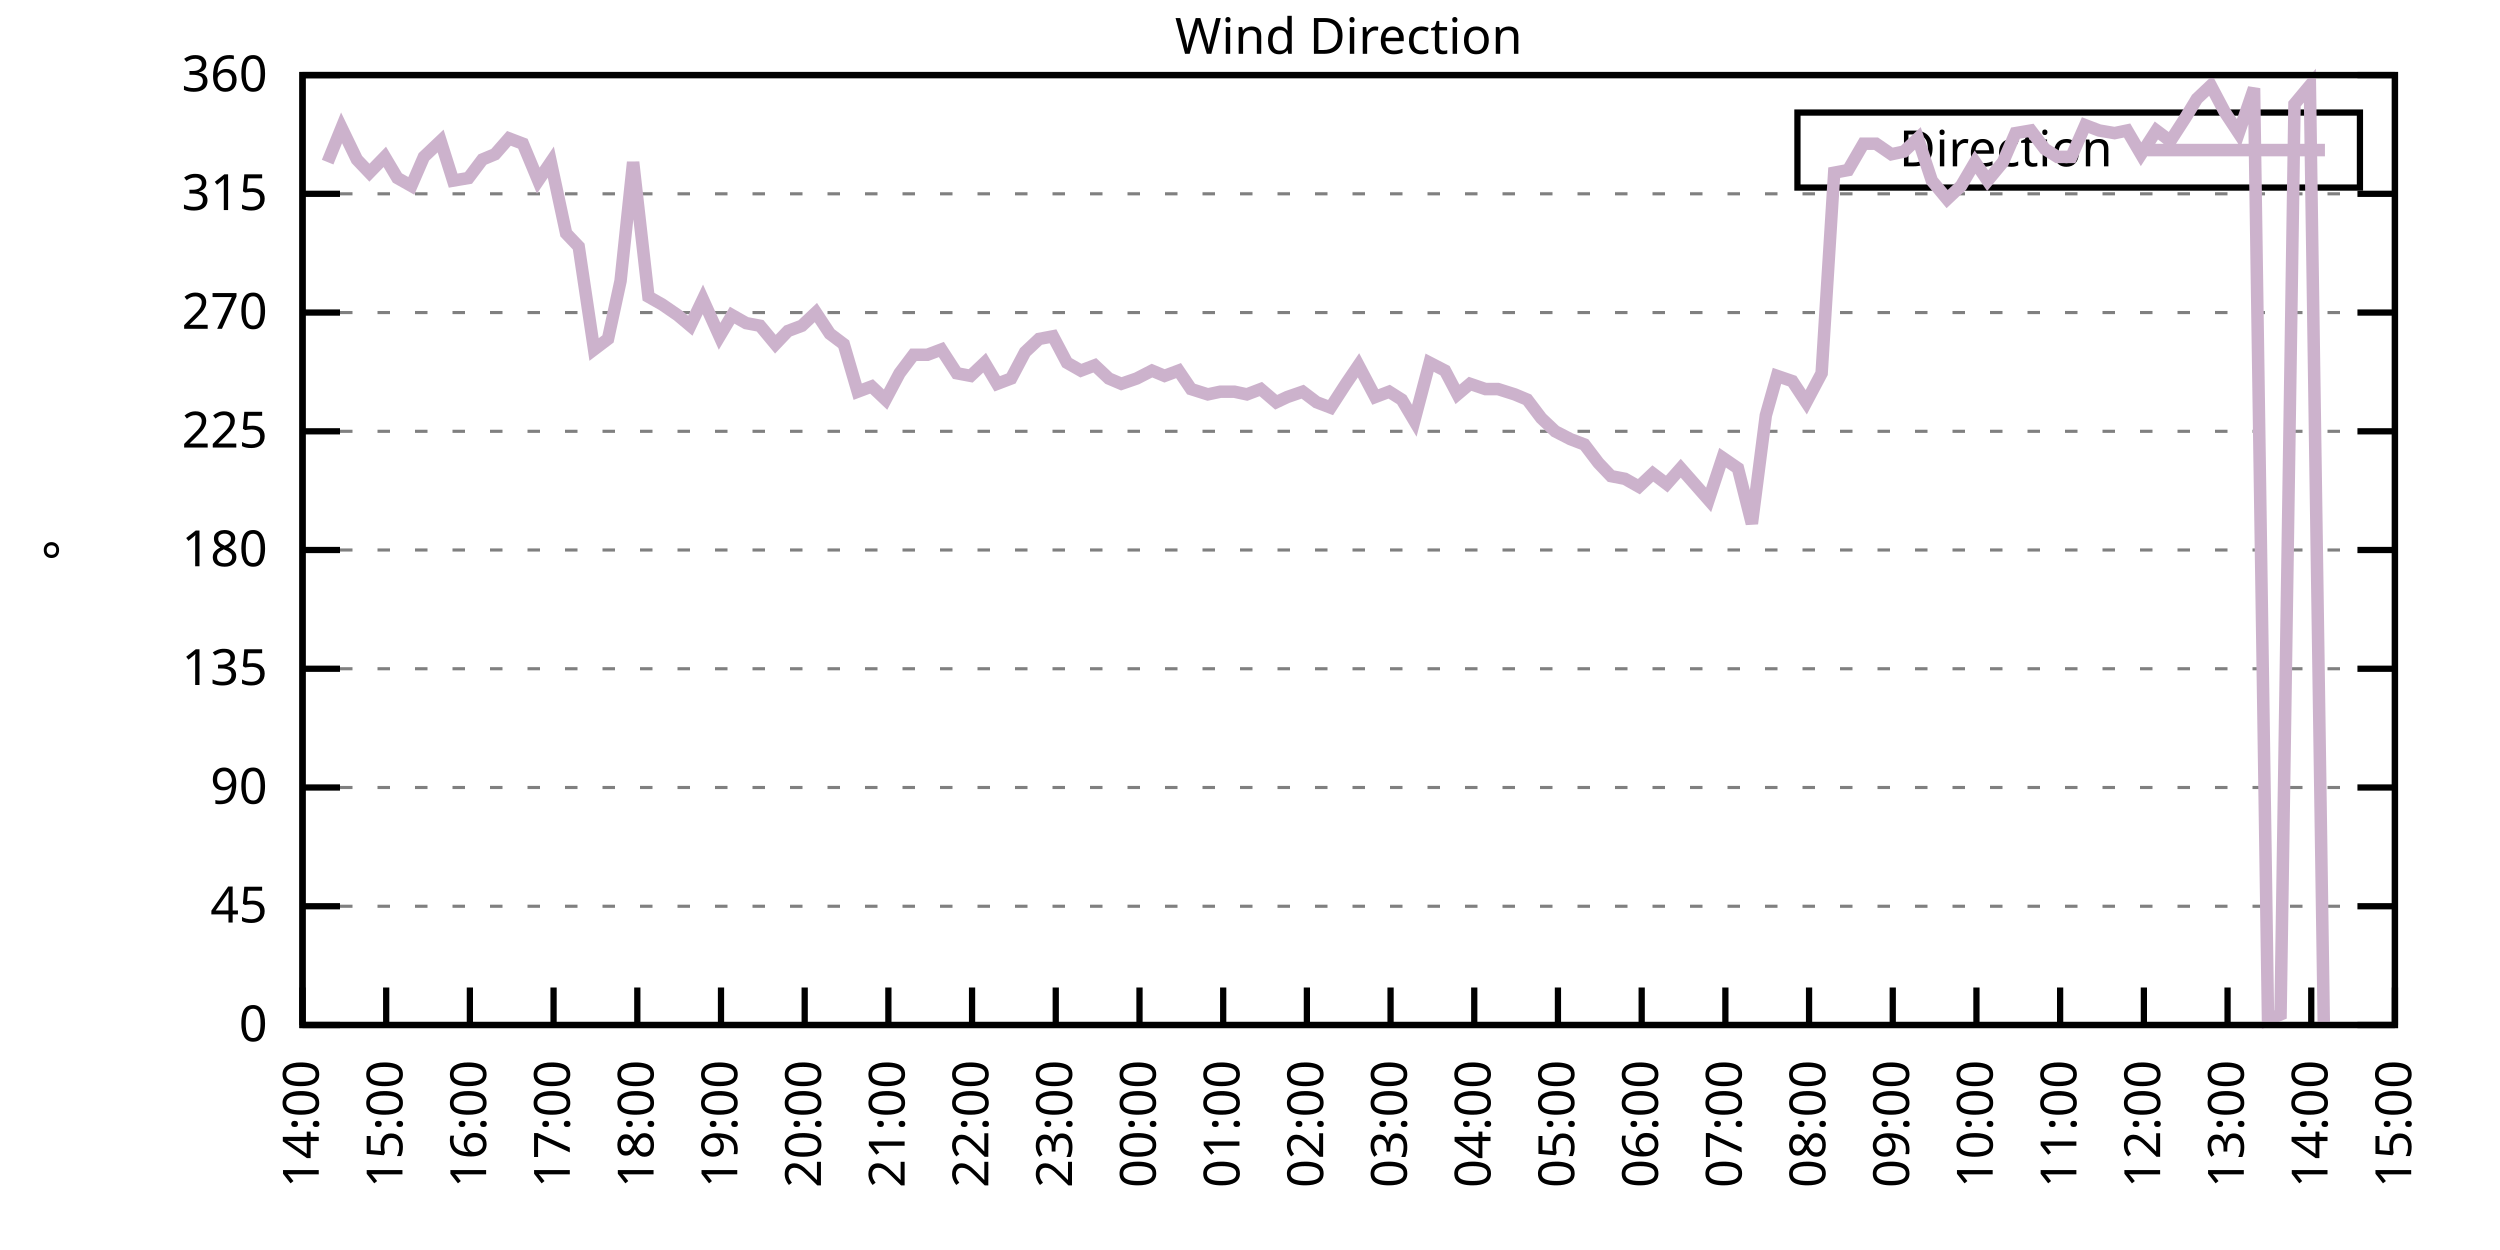
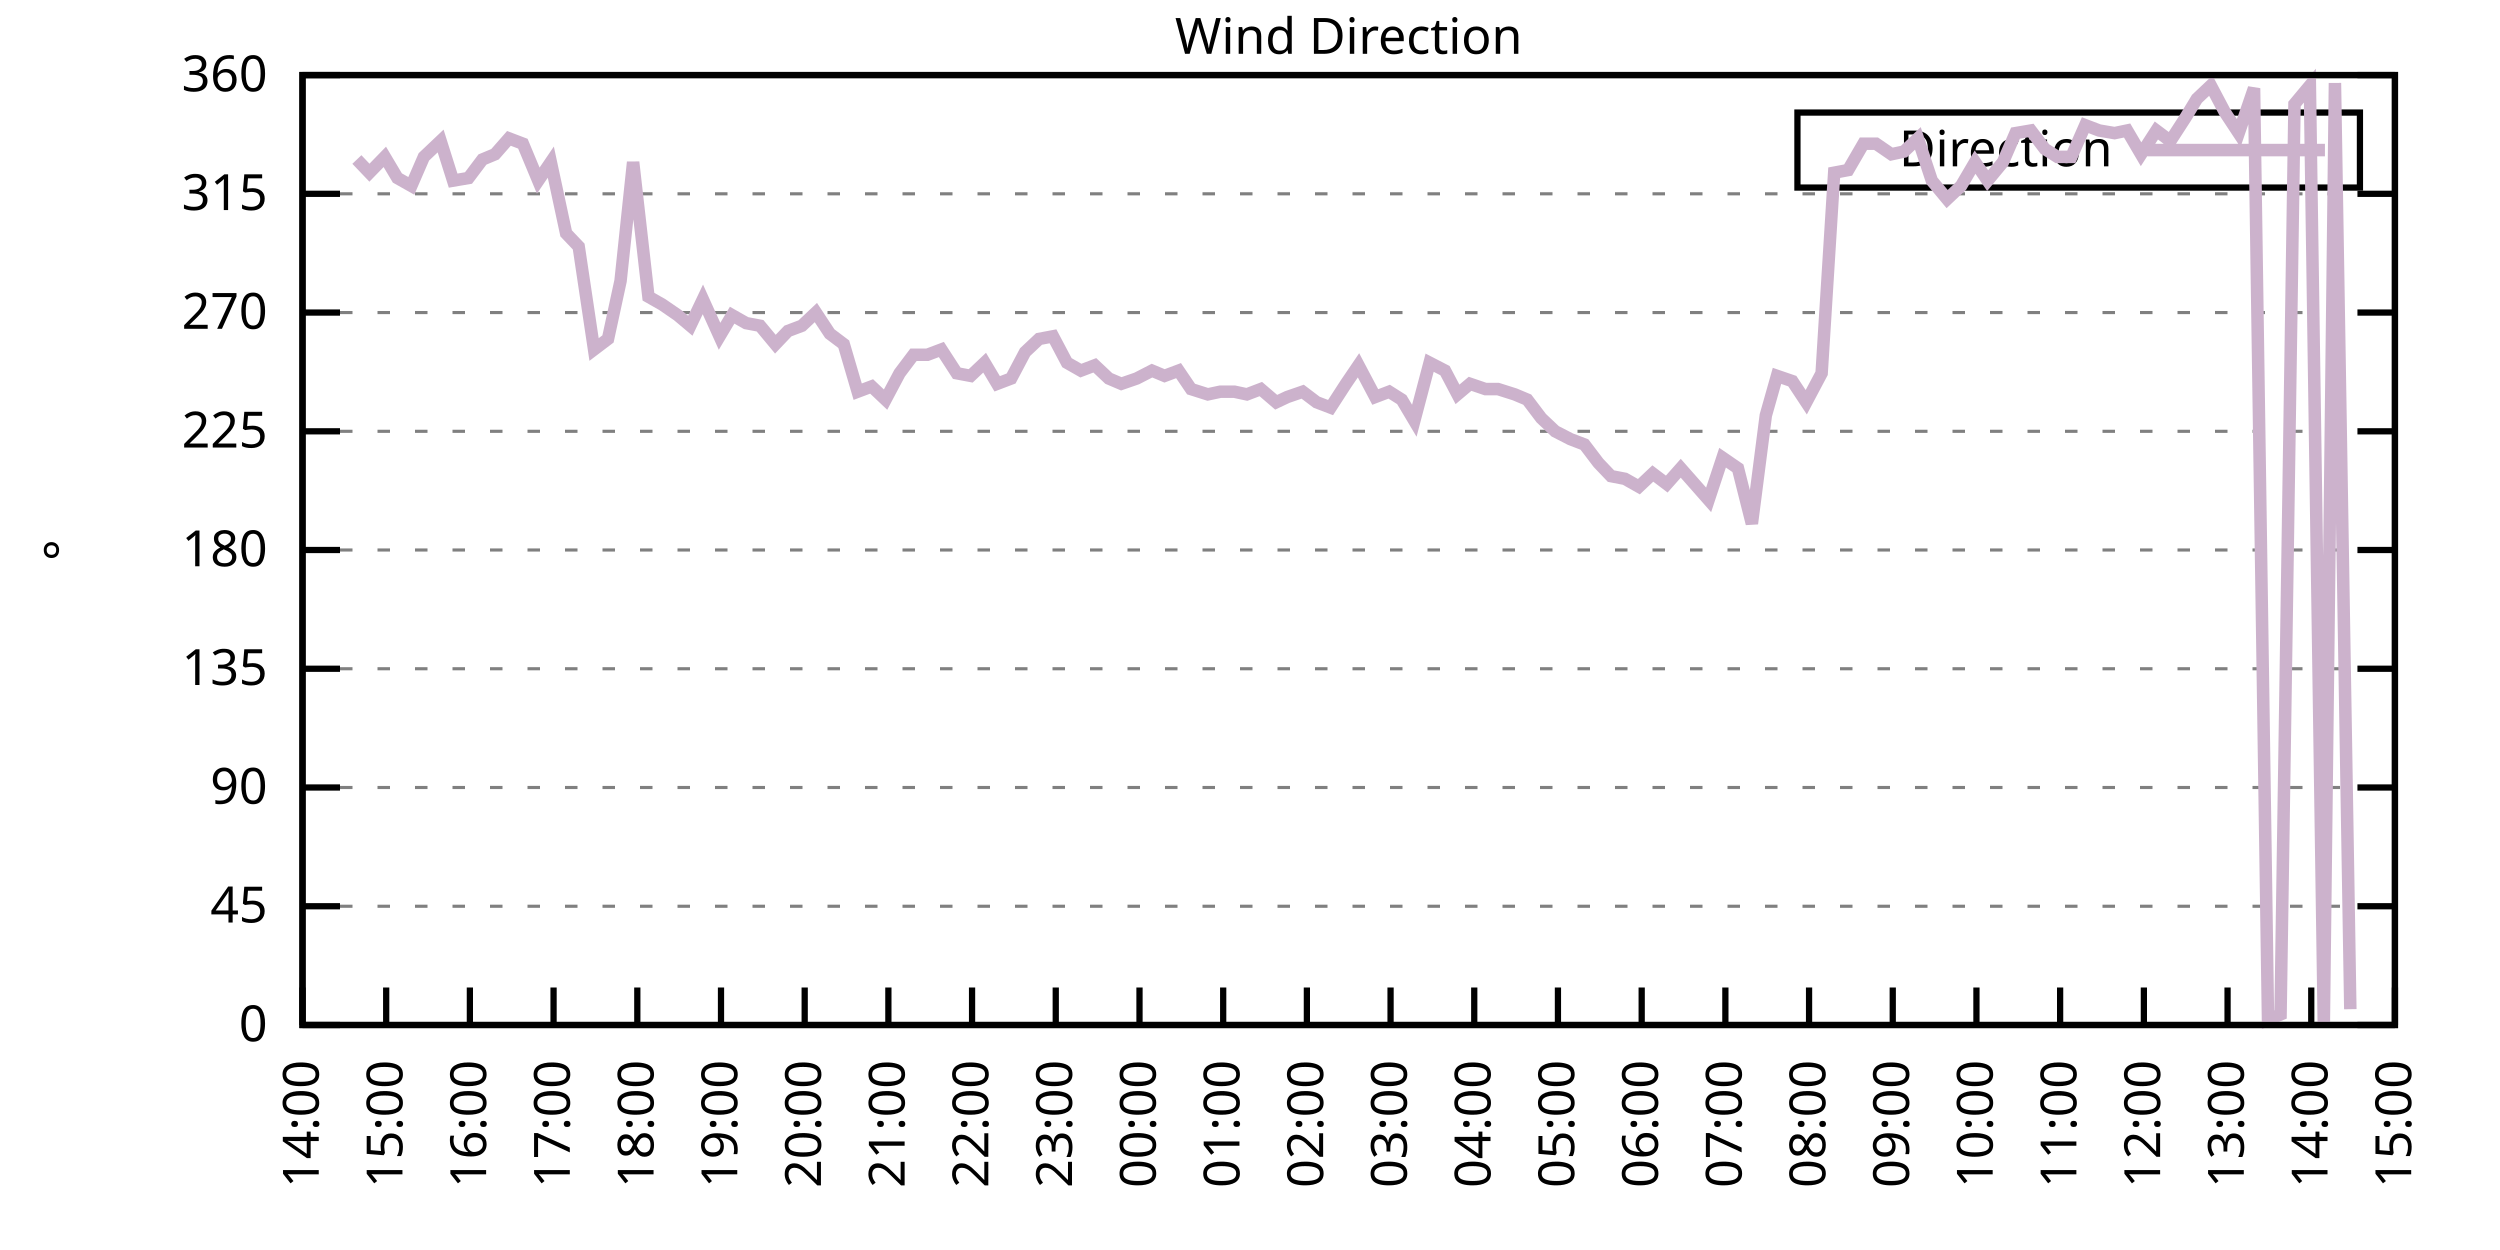
<svg xmlns="http://www.w3.org/2000/svg" xmlns:xlink="http://www.w3.org/1999/xlink" width="400" height="200" viewBox="0 0 400 200">
  <g id="gnuplot_canvas">
    <rect x="0" y="0" width="400" height="200" fill="none" />
    <defs>
      <circle id="gpDot" r="0.5" stroke-width="0.5" stroke="currentColor" />
      <path id="gpPt0" stroke-width="0.333" stroke="currentColor" d="M-1,0 h2 M0,-1 v2" />
      <path id="gpPt1" stroke-width="0.333" stroke="currentColor" d="M-1,-1 L1,1 M1,-1 L-1,1" />
      <path id="gpPt2" stroke-width="0.333" stroke="currentColor" d="M-1,0 L1,0 M0,-1 L0,1 M-1,-1 L1,1 M-1,1 L1,-1" />
      <rect id="gpPt3" stroke-width="0.333" stroke="currentColor" x="-1" y="-1" width="2" height="2" />
      <rect id="gpPt4" stroke-width="0.333" stroke="currentColor" fill="currentColor" x="-1" y="-1" width="2" height="2" />
      <circle id="gpPt5" stroke-width="0.333" stroke="currentColor" cx="0" cy="0" r="1" />
      <use xlink:href="#gpPt5" id="gpPt6" fill="currentColor" stroke="none" />
      <path id="gpPt7" stroke-width="0.333" stroke="currentColor" d="M0,-1.33 L-1.33,0.67 L1.33,0.67 z" />
      <use xlink:href="#gpPt7" id="gpPt8" fill="currentColor" stroke="none" />
      <use xlink:href="#gpPt7" id="gpPt9" stroke="currentColor" transform="rotate(180)" />
      <use xlink:href="#gpPt9" id="gpPt10" fill="currentColor" stroke="none" />
      <use xlink:href="#gpPt3" id="gpPt11" stroke="currentColor" transform="rotate(45)" />
      <use xlink:href="#gpPt11" id="gpPt12" fill="currentColor" stroke="none" />
      <path id="gpPt13" stroke-width="0.333" stroke="currentColor" d="M0,1.330 L1.265,0.411 L0.782,-1.067 L-0.782,-1.076 L-1.265,0.411 z" />
      <use xlink:href="#gpPt13" id="gpPt14" fill="currentColor" stroke="none" />
      <filter id="textbox" filterUnits="objectBoundingBox" x="0" y="0" height="1" width="1">
        <feFlood flood-color="white" flood-opacity="1" result="bgnd" />
        <feComposite in="SourceGraphic" in2="bgnd" operator="atop" />
      </filter>
      <filter id="greybox" filterUnits="objectBoundingBox" x="0" y="0" height="1" width="1">
        <feFlood flood-color="lightgrey" flood-opacity="1" result="grey" />
        <feComposite in="SourceGraphic" in2="grey" operator="atop" />
      </filter>
    </defs>
    <g fill="none" color="white" stroke="currentColor" stroke-width="1.00" stroke-linecap="butt" stroke-linejoin="miter">
</g>
    <g fill="none" color="black" stroke="currentColor" stroke-width="1.00" stroke-linecap="butt" stroke-linejoin="miter">
      <g stroke="none" shape-rendering="crispEdges">
        <polygon fill="rgb(255, 255, 255)" points="48.40,164.00 383.18,164.00 383.18,12.02 48.40,12.02 " />
      </g>
    </g>
    <g fill="none" color="black" stroke="currentColor" stroke-width="1.00" stroke-linecap="butt" stroke-linejoin="miter">
</g>
    <g fill="none" color="black" stroke="black" stroke-width="0.50" stroke-linecap="butt" stroke-linejoin="miter">
</g>
    <g fill="none" color="gray" stroke="currentColor" stroke-width="0.50" stroke-linecap="butt" stroke-linejoin="miter">
      <path stroke="gray" stroke-dasharray="2,4" class="gridline" d="M48.40,164.00 L383.19,164.00  " />
    </g>
    <g fill="none" color="gray" stroke="gray" stroke-width="1.00" stroke-linecap="butt" stroke-linejoin="miter">
</g>
    <g fill="none" color="black" stroke="currentColor" stroke-width="1.00" stroke-linecap="butt" stroke-linejoin="miter">
      <path stroke="black" d="M48.40,164.00 L54.40,164.00 M383.19,164.00 L377.19,164.00  " />
      <g transform="translate(42.80,166.60)" stroke="none" fill="black" font-family="Sans" font-size="8.00" text-anchor="end">
        <text>
          <tspan font-family="Sans"> 0</tspan>
        </text>
      </g>
    </g>
    <g fill="none" color="black" stroke="currentColor" stroke-width="1.00" stroke-linecap="butt" stroke-linejoin="miter">
</g>
    <g fill="none" color="black" stroke="black" stroke-width="0.50" stroke-linecap="butt" stroke-linejoin="miter">
</g>
    <g fill="none" color="gray" stroke="currentColor" stroke-width="0.50" stroke-linecap="butt" stroke-linejoin="miter">
      <path stroke="gray" stroke-dasharray="2,4" class="gridline" d="M48.40,145.00 L383.19,145.00  " />
    </g>
    <g fill="none" color="gray" stroke="gray" stroke-width="1.00" stroke-linecap="butt" stroke-linejoin="miter">
</g>
    <g fill="none" color="black" stroke="currentColor" stroke-width="1.00" stroke-linecap="butt" stroke-linejoin="miter">
      <path stroke="black" d="M48.40,145.00 L54.40,145.00 M383.19,145.00 L377.19,145.00  " />
      <g transform="translate(42.80,147.60)" stroke="none" fill="black" font-family="Sans" font-size="8.00" text-anchor="end">
        <text>
          <tspan font-family="Sans"> 45</tspan>
        </text>
      </g>
    </g>
    <g fill="none" color="black" stroke="currentColor" stroke-width="1.00" stroke-linecap="butt" stroke-linejoin="miter">
</g>
    <g fill="none" color="black" stroke="black" stroke-width="0.50" stroke-linecap="butt" stroke-linejoin="miter">
</g>
    <g fill="none" color="gray" stroke="currentColor" stroke-width="0.50" stroke-linecap="butt" stroke-linejoin="miter">
      <path stroke="gray" stroke-dasharray="2,4" class="gridline" d="M48.40,126.00 L383.19,126.00  " />
    </g>
    <g fill="none" color="gray" stroke="gray" stroke-width="1.00" stroke-linecap="butt" stroke-linejoin="miter">
</g>
    <g fill="none" color="black" stroke="currentColor" stroke-width="1.00" stroke-linecap="butt" stroke-linejoin="miter">
      <path stroke="black" d="M48.40,126.00 L54.40,126.00 M383.19,126.00 L377.19,126.00  " />
      <g transform="translate(42.80,128.60)" stroke="none" fill="black" font-family="Sans" font-size="8.00" text-anchor="end">
        <text>
          <tspan font-family="Sans"> 90</tspan>
        </text>
      </g>
    </g>
    <g fill="none" color="black" stroke="currentColor" stroke-width="1.00" stroke-linecap="butt" stroke-linejoin="miter">
</g>
    <g fill="none" color="black" stroke="black" stroke-width="0.50" stroke-linecap="butt" stroke-linejoin="miter">
</g>
    <g fill="none" color="gray" stroke="currentColor" stroke-width="0.50" stroke-linecap="butt" stroke-linejoin="miter">
      <path stroke="gray" stroke-dasharray="2,4" class="gridline" d="M48.40,107.00 L383.19,107.00  " />
    </g>
    <g fill="none" color="gray" stroke="gray" stroke-width="1.00" stroke-linecap="butt" stroke-linejoin="miter">
</g>
    <g fill="none" color="black" stroke="currentColor" stroke-width="1.00" stroke-linecap="butt" stroke-linejoin="miter">
      <path stroke="black" d="M48.40,107.00 L54.40,107.00 M383.19,107.00 L377.19,107.00  " />
      <g transform="translate(42.80,109.60)" stroke="none" fill="black" font-family="Sans" font-size="8.00" text-anchor="end">
        <text>
          <tspan font-family="Sans"> 135</tspan>
        </text>
      </g>
    </g>
    <g fill="none" color="black" stroke="currentColor" stroke-width="1.00" stroke-linecap="butt" stroke-linejoin="miter">
</g>
    <g fill="none" color="black" stroke="black" stroke-width="0.50" stroke-linecap="butt" stroke-linejoin="miter">
</g>
    <g fill="none" color="gray" stroke="currentColor" stroke-width="0.50" stroke-linecap="butt" stroke-linejoin="miter">
      <path stroke="gray" stroke-dasharray="2,4" class="gridline" d="M48.40,88.00 L383.19,88.00  " />
    </g>
    <g fill="none" color="gray" stroke="gray" stroke-width="1.00" stroke-linecap="butt" stroke-linejoin="miter">
</g>
    <g fill="none" color="black" stroke="currentColor" stroke-width="1.00" stroke-linecap="butt" stroke-linejoin="miter">
      <path stroke="black" d="M48.40,88.00 L54.40,88.00 M383.19,88.00 L377.19,88.00  " />
      <g transform="translate(42.80,90.60)" stroke="none" fill="black" font-family="Sans" font-size="8.00" text-anchor="end">
        <text>
          <tspan font-family="Sans"> 180</tspan>
        </text>
      </g>
    </g>
    <g fill="none" color="black" stroke="currentColor" stroke-width="1.00" stroke-linecap="butt" stroke-linejoin="miter">
</g>
    <g fill="none" color="black" stroke="black" stroke-width="0.50" stroke-linecap="butt" stroke-linejoin="miter">
</g>
    <g fill="none" color="gray" stroke="currentColor" stroke-width="0.50" stroke-linecap="butt" stroke-linejoin="miter">
      <path stroke="gray" stroke-dasharray="2,4" class="gridline" d="M48.40,69.01 L383.19,69.01  " />
    </g>
    <g fill="none" color="gray" stroke="gray" stroke-width="1.00" stroke-linecap="butt" stroke-linejoin="miter">
</g>
    <g fill="none" color="black" stroke="currentColor" stroke-width="1.00" stroke-linecap="butt" stroke-linejoin="miter">
      <path stroke="black" d="M48.40,69.01 L54.40,69.01 M383.19,69.01 L377.19,69.01  " />
      <g transform="translate(42.80,71.61)" stroke="none" fill="black" font-family="Sans" font-size="8.00" text-anchor="end">
        <text>
          <tspan font-family="Sans"> 225</tspan>
        </text>
      </g>
    </g>
    <g fill="none" color="black" stroke="currentColor" stroke-width="1.00" stroke-linecap="butt" stroke-linejoin="miter">
</g>
    <g fill="none" color="black" stroke="black" stroke-width="0.50" stroke-linecap="butt" stroke-linejoin="miter">
</g>
    <g fill="none" color="gray" stroke="currentColor" stroke-width="0.50" stroke-linecap="butt" stroke-linejoin="miter">
      <path stroke="gray" stroke-dasharray="2,4" class="gridline" d="M48.40,50.01 L383.19,50.01  " />
    </g>
    <g fill="none" color="gray" stroke="gray" stroke-width="1.00" stroke-linecap="butt" stroke-linejoin="miter">
</g>
    <g fill="none" color="black" stroke="currentColor" stroke-width="1.00" stroke-linecap="butt" stroke-linejoin="miter">
      <path stroke="black" d="M48.40,50.01 L54.40,50.01 M383.19,50.01 L377.19,50.01  " />
      <g transform="translate(42.80,52.61)" stroke="none" fill="black" font-family="Sans" font-size="8.00" text-anchor="end">
        <text>
          <tspan font-family="Sans"> 270</tspan>
        </text>
      </g>
    </g>
    <g fill="none" color="black" stroke="currentColor" stroke-width="1.00" stroke-linecap="butt" stroke-linejoin="miter">
</g>
    <g fill="none" color="black" stroke="black" stroke-width="0.50" stroke-linecap="butt" stroke-linejoin="miter">
</g>
    <g fill="none" color="gray" stroke="currentColor" stroke-width="0.50" stroke-linecap="butt" stroke-linejoin="miter">
      <path stroke="gray" stroke-dasharray="2,4" class="gridline" d="M48.40,31.01 L383.19,31.01  " />
    </g>
    <g fill="none" color="gray" stroke="gray" stroke-width="1.00" stroke-linecap="butt" stroke-linejoin="miter">
</g>
    <g fill="none" color="black" stroke="currentColor" stroke-width="1.00" stroke-linecap="butt" stroke-linejoin="miter">
      <path stroke="black" d="M48.40,31.01 L54.40,31.01 M383.19,31.01 L377.19,31.01  " />
      <g transform="translate(42.80,33.61)" stroke="none" fill="black" font-family="Sans" font-size="8.00" text-anchor="end">
        <text>
          <tspan font-family="Sans"> 315</tspan>
        </text>
      </g>
    </g>
    <g fill="none" color="black" stroke="currentColor" stroke-width="1.00" stroke-linecap="butt" stroke-linejoin="miter">
</g>
    <g fill="none" color="black" stroke="black" stroke-width="0.50" stroke-linecap="butt" stroke-linejoin="miter">
</g>
    <g fill="none" color="gray" stroke="currentColor" stroke-width="0.50" stroke-linecap="butt" stroke-linejoin="miter">
      <path stroke="gray" stroke-dasharray="2,4" class="gridline" d="M48.40,12.01 L383.19,12.01  " />
    </g>
    <g fill="none" color="gray" stroke="gray" stroke-width="1.00" stroke-linecap="butt" stroke-linejoin="miter">
</g>
    <g fill="none" color="black" stroke="currentColor" stroke-width="1.00" stroke-linecap="butt" stroke-linejoin="miter">
      <path stroke="black" d="M48.40,12.01 L54.40,12.01 M383.19,12.01 L377.19,12.01  " />
      <g transform="translate(42.80,14.61)" stroke="none" fill="black" font-family="Sans" font-size="8.00" text-anchor="end">
        <text>
          <tspan font-family="Sans"> 360</tspan>
        </text>
      </g>
    </g>
    <g fill="none" color="black" stroke="currentColor" stroke-width="1.00" stroke-linecap="butt" stroke-linejoin="miter">
      <path stroke="black" d="M48.40,164.00 L48.40,158.00  " />
      <g transform="translate(51.00,169.60) rotate(270.00)" stroke="none" fill="black" font-family="Sans" font-size="8.00" text-anchor="end">
        <text>
          <tspan font-family="Sans">14:00</tspan>
        </text>
      </g>
    </g>
    <g fill="none" color="black" stroke="currentColor" stroke-width="1.00" stroke-linecap="butt" stroke-linejoin="miter">
      <path stroke="black" d="M61.79,164.00 L61.79,158.00  " />
      <g transform="translate(64.39,169.60) rotate(270.00)" stroke="none" fill="black" font-family="Sans" font-size="8.00" text-anchor="end">
        <text>
          <tspan font-family="Sans">15:00</tspan>
        </text>
      </g>
    </g>
    <g fill="none" color="black" stroke="currentColor" stroke-width="1.00" stroke-linecap="butt" stroke-linejoin="miter">
      <path stroke="black" d="M75.18,164.00 L75.18,158.00  " />
      <g transform="translate(77.78,169.60) rotate(270.00)" stroke="none" fill="black" font-family="Sans" font-size="8.00" text-anchor="end">
        <text>
          <tspan font-family="Sans">16:00</tspan>
        </text>
      </g>
    </g>
    <g fill="none" color="black" stroke="currentColor" stroke-width="1.00" stroke-linecap="butt" stroke-linejoin="miter">
      <path stroke="black" d="M88.57,164.00 L88.57,158.00  " />
      <g transform="translate(91.17,169.60) rotate(270.00)" stroke="none" fill="black" font-family="Sans" font-size="8.00" text-anchor="end">
        <text>
          <tspan font-family="Sans">17:00</tspan>
        </text>
      </g>
    </g>
    <g fill="none" color="black" stroke="currentColor" stroke-width="1.00" stroke-linecap="butt" stroke-linejoin="miter">
      <path stroke="black" d="M101.97,164.00 L101.97,158.00  " />
      <g transform="translate(104.57,169.60) rotate(270.00)" stroke="none" fill="black" font-family="Sans" font-size="8.00" text-anchor="end">
        <text>
          <tspan font-family="Sans">18:00</tspan>
        </text>
      </g>
    </g>
    <g fill="none" color="black" stroke="currentColor" stroke-width="1.00" stroke-linecap="butt" stroke-linejoin="miter">
      <path stroke="black" d="M115.36,164.00 L115.36,158.00  " />
      <g transform="translate(117.96,169.60) rotate(270.00)" stroke="none" fill="black" font-family="Sans" font-size="8.00" text-anchor="end">
        <text>
          <tspan font-family="Sans">19:00</tspan>
        </text>
      </g>
    </g>
    <g fill="none" color="black" stroke="currentColor" stroke-width="1.00" stroke-linecap="butt" stroke-linejoin="miter">
      <path stroke="black" d="M128.75,164.00 L128.75,158.00  " />
      <g transform="translate(131.35,169.60) rotate(270.00)" stroke="none" fill="black" font-family="Sans" font-size="8.00" text-anchor="end">
        <text>
          <tspan font-family="Sans">20:00</tspan>
        </text>
      </g>
    </g>
    <g fill="none" color="black" stroke="currentColor" stroke-width="1.00" stroke-linecap="butt" stroke-linejoin="miter">
      <path stroke="black" d="M142.14,164.00 L142.14,158.00  " />
      <g transform="translate(144.74,169.60) rotate(270.00)" stroke="none" fill="black" font-family="Sans" font-size="8.00" text-anchor="end">
        <text>
          <tspan font-family="Sans">21:00</tspan>
        </text>
      </g>
    </g>
    <g fill="none" color="black" stroke="currentColor" stroke-width="1.00" stroke-linecap="butt" stroke-linejoin="miter">
      <path stroke="black" d="M155.53,164.00 L155.53,158.00  " />
      <g transform="translate(158.13,169.60) rotate(270.00)" stroke="none" fill="black" font-family="Sans" font-size="8.00" text-anchor="end">
        <text>
          <tspan font-family="Sans">22:00</tspan>
        </text>
      </g>
    </g>
    <g fill="none" color="black" stroke="currentColor" stroke-width="1.00" stroke-linecap="butt" stroke-linejoin="miter">
      <path stroke="black" d="M168.92,164.00 L168.92,158.00  " />
      <g transform="translate(171.52,169.60) rotate(270.00)" stroke="none" fill="black" font-family="Sans" font-size="8.00" text-anchor="end">
        <text>
          <tspan font-family="Sans">23:00</tspan>
        </text>
      </g>
    </g>
    <g fill="none" color="black" stroke="currentColor" stroke-width="1.00" stroke-linecap="butt" stroke-linejoin="miter">
      <path stroke="black" d="M182.32,164.00 L182.32,158.00  " />
      <g transform="translate(184.92,169.60) rotate(270.00)" stroke="none" fill="black" font-family="Sans" font-size="8.00" text-anchor="end">
        <text>
          <tspan font-family="Sans">00:00</tspan>
        </text>
      </g>
    </g>
    <g fill="none" color="black" stroke="currentColor" stroke-width="1.00" stroke-linecap="butt" stroke-linejoin="miter">
      <path stroke="black" d="M195.71,164.00 L195.71,158.00  " />
      <g transform="translate(198.31,169.60) rotate(270.00)" stroke="none" fill="black" font-family="Sans" font-size="8.00" text-anchor="end">
        <text>
          <tspan font-family="Sans">01:00</tspan>
        </text>
      </g>
    </g>
    <g fill="none" color="black" stroke="currentColor" stroke-width="1.00" stroke-linecap="butt" stroke-linejoin="miter">
      <path stroke="black" d="M209.10,164.00 L209.10,158.00  " />
      <g transform="translate(211.70,169.60) rotate(270.00)" stroke="none" fill="black" font-family="Sans" font-size="8.00" text-anchor="end">
        <text>
          <tspan font-family="Sans">02:00</tspan>
        </text>
      </g>
    </g>
    <g fill="none" color="black" stroke="currentColor" stroke-width="1.00" stroke-linecap="butt" stroke-linejoin="miter">
      <path stroke="black" d="M222.49,164.00 L222.49,158.00  " />
      <g transform="translate(225.09,169.60) rotate(270.00)" stroke="none" fill="black" font-family="Sans" font-size="8.00" text-anchor="end">
        <text>
          <tspan font-family="Sans">03:00</tspan>
        </text>
      </g>
    </g>
    <g fill="none" color="black" stroke="currentColor" stroke-width="1.00" stroke-linecap="butt" stroke-linejoin="miter">
      <path stroke="black" d="M235.88,164.00 L235.88,158.00  " />
      <g transform="translate(238.48,169.60) rotate(270.00)" stroke="none" fill="black" font-family="Sans" font-size="8.00" text-anchor="end">
        <text>
          <tspan font-family="Sans">04:00</tspan>
        </text>
      </g>
    </g>
    <g fill="none" color="black" stroke="currentColor" stroke-width="1.00" stroke-linecap="butt" stroke-linejoin="miter">
      <path stroke="black" d="M249.27,164.00 L249.27,158.00  " />
      <g transform="translate(251.87,169.60) rotate(270.00)" stroke="none" fill="black" font-family="Sans" font-size="8.00" text-anchor="end">
        <text>
          <tspan font-family="Sans">05:00</tspan>
        </text>
      </g>
    </g>
    <g fill="none" color="black" stroke="currentColor" stroke-width="1.00" stroke-linecap="butt" stroke-linejoin="miter">
      <path stroke="black" d="M262.67,164.00 L262.67,158.00  " />
      <g transform="translate(265.27,169.60) rotate(270.00)" stroke="none" fill="black" font-family="Sans" font-size="8.00" text-anchor="end">
        <text>
          <tspan font-family="Sans">06:00</tspan>
        </text>
      </g>
    </g>
    <g fill="none" color="black" stroke="currentColor" stroke-width="1.00" stroke-linecap="butt" stroke-linejoin="miter">
      <path stroke="black" d="M276.06,164.00 L276.06,158.00  " />
      <g transform="translate(278.66,169.60) rotate(270.00)" stroke="none" fill="black" font-family="Sans" font-size="8.00" text-anchor="end">
        <text>
          <tspan font-family="Sans">07:00</tspan>
        </text>
      </g>
    </g>
    <g fill="none" color="black" stroke="currentColor" stroke-width="1.00" stroke-linecap="butt" stroke-linejoin="miter">
      <path stroke="black" d="M289.45,164.00 L289.45,158.00  " />
      <g transform="translate(292.05,169.60) rotate(270.00)" stroke="none" fill="black" font-family="Sans" font-size="8.00" text-anchor="end">
        <text>
          <tspan font-family="Sans">08:00</tspan>
        </text>
      </g>
    </g>
    <g fill="none" color="black" stroke="currentColor" stroke-width="1.00" stroke-linecap="butt" stroke-linejoin="miter">
      <path stroke="black" d="M302.84,164.00 L302.84,158.00  " />
      <g transform="translate(305.44,169.60) rotate(270.00)" stroke="none" fill="black" font-family="Sans" font-size="8.00" text-anchor="end">
        <text>
          <tspan font-family="Sans">09:00</tspan>
        </text>
      </g>
    </g>
    <g fill="none" color="black" stroke="currentColor" stroke-width="1.00" stroke-linecap="butt" stroke-linejoin="miter">
      <path stroke="black" d="M316.23,164.00 L316.23,158.00  " />
      <g transform="translate(318.83,169.60) rotate(270.00)" stroke="none" fill="black" font-family="Sans" font-size="8.00" text-anchor="end">
        <text>
          <tspan font-family="Sans">10:00</tspan>
        </text>
      </g>
    </g>
    <g fill="none" color="black" stroke="currentColor" stroke-width="1.00" stroke-linecap="butt" stroke-linejoin="miter">
      <path stroke="black" d="M329.62,164.00 L329.62,158.00  " />
      <g transform="translate(332.22,169.60) rotate(270.00)" stroke="none" fill="black" font-family="Sans" font-size="8.00" text-anchor="end">
        <text>
          <tspan font-family="Sans">11:00</tspan>
        </text>
      </g>
    </g>
    <g fill="none" color="black" stroke="currentColor" stroke-width="1.00" stroke-linecap="butt" stroke-linejoin="miter">
      <path stroke="black" d="M343.02,164.00 L343.02,158.00  " />
      <g transform="translate(345.62,169.60) rotate(270.00)" stroke="none" fill="black" font-family="Sans" font-size="8.00" text-anchor="end">
        <text>
          <tspan font-family="Sans">12:00</tspan>
        </text>
      </g>
    </g>
    <g fill="none" color="black" stroke="currentColor" stroke-width="1.00" stroke-linecap="butt" stroke-linejoin="miter">
      <path stroke="black" d="M356.41,164.00 L356.41,158.00  " />
      <g transform="translate(359.01,169.60) rotate(270.00)" stroke="none" fill="black" font-family="Sans" font-size="8.00" text-anchor="end">
        <text>
          <tspan font-family="Sans">13:00</tspan>
        </text>
      </g>
    </g>
    <g fill="none" color="black" stroke="currentColor" stroke-width="1.00" stroke-linecap="butt" stroke-linejoin="miter">
      <path stroke="black" d="M369.80,164.00 L369.80,158.00  " />
      <g transform="translate(372.40,169.60) rotate(270.00)" stroke="none" fill="black" font-family="Sans" font-size="8.00" text-anchor="end">
        <text>
          <tspan font-family="Sans">14:00</tspan>
        </text>
      </g>
    </g>
    <g fill="none" color="black" stroke="currentColor" stroke-width="1.00" stroke-linecap="butt" stroke-linejoin="miter">
      <path stroke="black" d="M383.19,164.00 L383.19,158.00  " />
      <g transform="translate(385.79,169.60) rotate(270.00)" stroke="none" fill="black" font-family="Sans" font-size="8.00" text-anchor="end">
        <text>
          <tspan font-family="Sans">15:00</tspan>
        </text>
      </g>
    </g>
    <g fill="none" color="black" stroke="currentColor" stroke-width="1.00" stroke-linecap="butt" stroke-linejoin="miter">
</g>
    <g fill="none" color="black" stroke="currentColor" stroke-width="1.00" stroke-linecap="butt" stroke-linejoin="miter">
      <path stroke="black" d="M48.40,12.01 L48.40,164.00 L383.19,164.00 L383.19,12.01 L48.40,12.01 Z  " />
    </g>
    <g fill="none" color="black" stroke="currentColor" stroke-width="1.00" stroke-linecap="butt" stroke-linejoin="miter">
</g>
    <g fill="none" color="black" stroke="currentColor" stroke-width="1.00" stroke-linecap="butt" stroke-linejoin="miter">
      <path stroke="black" d="M287.59,30.01 L287.59,18.01 L377.59,18.01 L377.59,30.01 L287.59,30.01 Z  " />
    </g>
    <g id="Wind_direction_plot_1">
      <g fill="none" color="white" stroke="black" stroke-width="2.00" stroke-linecap="butt" stroke-linejoin="miter">
</g>
      <g fill="none" color="black" stroke="currentColor" stroke-width="2.00" stroke-linecap="butt" stroke-linejoin="miter">
        <g transform="translate(337.99,26.61)" stroke="none" fill="black" font-family="Sans" font-size="8.00" text-anchor="end">
          <text>
            <tspan font-family="Sans">Direction</tspan>
          </text>
        </g>
      </g>
      <g fill="none" color="black" stroke="currentColor" stroke-width="2.00" stroke-linecap="butt" stroke-linejoin="miter">
-         <path stroke="rgb(204, 178, 204)" d="M343.59,24.01 L371.99,24.01 M52.42,25.94 L54.65,20.45 L57.10,25.52 L59.11,27.63 L61.57,25.10 L63.58,28.48   L65.81,29.74 L67.82,25.10 L70.50,22.56 L72.50,28.90 L74.96,28.48 L77.19,25.52 L79.20,24.68 L81.43,22.14   L83.66,22.99 L86.12,28.90 L88.13,25.94 L90.58,37.34 L92.59,39.45 L95.05,55.92 L97.28,54.23 L99.29,44.94   L101.30,25.94 L103.75,47.47 L105.98,48.74 L108.44,50.43 L110.45,52.12 L112.46,47.90 L115.13,53.81 L117.14,50.43   L119.38,51.70 L121.61,52.12 L124.06,55.07 L126.07,52.96 L128.30,52.12 L130.54,50.01 L132.77,53.39 L135.00,55.07   L137.23,62.67 L139.46,61.83 L141.69,63.94 L143.93,59.72 L146.16,56.76 L148.39,56.76 L150.62,55.92 L153.08,59.72   L155.31,60.14 L157.54,58.03 L159.55,61.41 L161.78,60.56 L164.01,56.34 L166.25,54.23 L168.48,53.81 L170.71,58.03   L172.94,59.30 L175.17,58.45 L177.41,60.56 L179.41,61.41 L181.87,60.56 L184.32,59.30 L186.33,60.14 L188.57,59.30   L190.57,62.25 L193.25,63.10 L195.26,62.67 L197.49,62.67 L199.50,63.10 L201.73,62.25 L204.19,64.36 L205.97,63.52   L208.43,62.67 L210.66,64.36 L212.89,65.21 L215.35,61.41 L217.36,58.45 L220.04,63.52 L222.27,62.67 L224.28,63.94   L226.29,67.32 L228.74,58.03 L231.20,59.30 L233.20,63.10 L235.21,61.41 L237.67,62.25 L239.68,62.25 L242.36,63.10   L244.36,63.94 L246.60,66.90 L248.83,69.01 L251.28,70.27 L253.51,71.12 L255.75,74.07 L257.76,76.18 L259.99,76.61   L262.22,77.87 L264.45,75.76 L266.68,77.45 L268.92,74.92 L271.15,77.45 L273.38,79.98 L275.61,73.23 L278.07,74.92   L280.30,83.78 L282.53,66.47 L284.32,60.14 L286.77,60.98 L289.00,64.36 L291.46,59.72 L293.47,27.63 L295.70,27.21   L298.15,22.99 L300.16,22.99 L302.62,24.68 L304.63,24.25 L306.86,22.14 L309.09,28.90 L311.54,31.85 L313.78,29.74   L316.01,25.94 L318.02,28.90 L320.47,25.94 L322.48,21.30 L324.94,20.88 L327.17,23.83 L329.18,25.10 L331.41,25.10   L333.64,20.03 L335.87,20.88 L338.33,21.30 L340.34,20.88 L342.57,24.68 L345.02,20.88 L347.26,22.56 L349.71,18.77   L351.50,15.81 L353.73,13.70 L355.96,17.92 L358.19,21.30 L360.65,14.12 L362.88,163.16 L364.89,162.31 L367.12,16.65   L369.58,13.70 L371.81,164.00  " />
+         <path stroke="rgb(204, 178, 204)" d="M343.59,24.01 L371.99,24.01 M57.10,25.52 L59.11,27.63 L61.57,25.10 L63.58,28.48 L65.81,29.74 L67.82,25.10   L70.50,22.56 L72.50,28.90 L74.96,28.48 L77.19,25.52 L79.20,24.68 L81.43,22.14 L83.66,22.99 L86.12,28.90   L88.13,25.94 L90.58,37.34 L92.59,39.45 L95.05,55.92 L97.28,54.23 L99.29,44.94 L101.30,25.94 L103.75,47.47   L105.98,48.74 L108.44,50.43 L110.45,52.12 L112.46,47.90 L115.13,53.81 L117.14,50.43 L119.38,51.70 L121.61,52.12   L124.06,55.07 L126.07,52.96 L128.30,52.12 L130.54,50.01 L132.77,53.39 L135.00,55.07 L137.23,62.67 L139.46,61.83   L141.69,63.94 L143.93,59.72 L146.16,56.76 L148.39,56.76 L150.62,55.92 L153.08,59.72 L155.31,60.14 L157.54,58.03   L159.55,61.41 L161.78,60.56 L164.01,56.34 L166.25,54.23 L168.48,53.81 L170.71,58.03 L172.94,59.30 L175.17,58.45   L177.41,60.56 L179.41,61.41 L181.87,60.56 L184.32,59.30 L186.33,60.14 L188.57,59.30 L190.57,62.25 L193.25,63.10   L195.26,62.67 L197.49,62.67 L199.50,63.10 L201.73,62.25 L204.19,64.36 L205.97,63.52 L208.43,62.67 L210.66,64.36   L212.89,65.21 L215.35,61.41 L217.36,58.45 L220.04,63.52 L222.27,62.67 L224.28,63.94 L226.29,67.32 L228.74,58.03   L231.20,59.30 L233.20,63.10 L235.21,61.41 L237.67,62.25 L239.68,62.25 L242.36,63.10 L244.36,63.94 L246.60,66.90   L248.83,69.01 L251.28,70.27 L253.51,71.12 L255.75,74.07 L257.76,76.18 L259.99,76.61 L262.22,77.87 L264.45,75.76   L266.68,77.45 L268.92,74.92 L271.15,77.45 L273.38,79.98 L275.61,73.23 L278.07,74.92 L280.30,83.78 L282.53,66.47   L284.32,60.14 L286.77,60.98 L289.00,64.36 L291.46,59.72 L293.47,27.63 L295.70,27.21 L298.15,22.99 L300.16,22.99   L302.62,24.68 L304.63,24.25 L306.86,22.14 L309.09,28.90 L311.54,31.85 L313.78,29.74 L316.01,25.94 L318.02,28.90   L320.47,25.94 L322.48,21.30 L324.94,20.88 L327.17,23.83 L329.18,25.10 L331.41,25.10 L333.64,20.03 L335.87,20.88   L338.33,21.30 L340.34,20.88 L342.57,24.68 L345.02,20.88 L347.26,22.56 L349.71,18.77 L351.50,15.81 L353.73,13.70   L355.96,17.92 L358.19,21.30 L360.65,14.12 L362.88,163.16 L364.89,162.31 L367.12,16.65 L369.58,13.70 L371.81,164.00   L373.59,13.28 L376.05,161.47  " />
      </g>
    </g>
    <g fill="none" color="black" stroke="currentColor" stroke-width="2.00" stroke-linecap="butt" stroke-linejoin="miter">
</g>
    <g fill="none" color="black" stroke="black" stroke-width="1.00" stroke-linecap="butt" stroke-linejoin="miter">
</g>
    <g fill="none" color="black" stroke="currentColor" stroke-width="1.00" stroke-linecap="butt" stroke-linejoin="miter">
      <path stroke="black" d="M48.40,12.01 L48.40,164.00 L383.19,164.00 L383.19,12.01 L48.40,12.01 Z  " />
      <g transform="translate(12.80,88.01) rotate(270.00)" stroke="none" fill="black" font-family="Sans" font-size="8.00" text-anchor="middle">
        <text>
          <tspan font-family="Sans">°</tspan>
        </text>
      </g>
    </g>
    <g fill="none" color="black" stroke="currentColor" stroke-width="1.00" stroke-linecap="butt" stroke-linejoin="miter">
</g>
    <g fill="none" color="black" stroke="currentColor" stroke-width="1.00" stroke-linecap="butt" stroke-linejoin="miter">
      <g transform="translate(215.79,8.61)" stroke="none" fill="black" font-family="Sans" font-size="8.00" text-anchor="middle">
        <text>
          <tspan font-family="Sans">Wind Direction</tspan>
        </text>
      </g>
    </g>
    <g fill="none" color="black" stroke="currentColor" stroke-width="1.00" stroke-linecap="butt" stroke-linejoin="miter">
</g>
  </g>
</svg>
